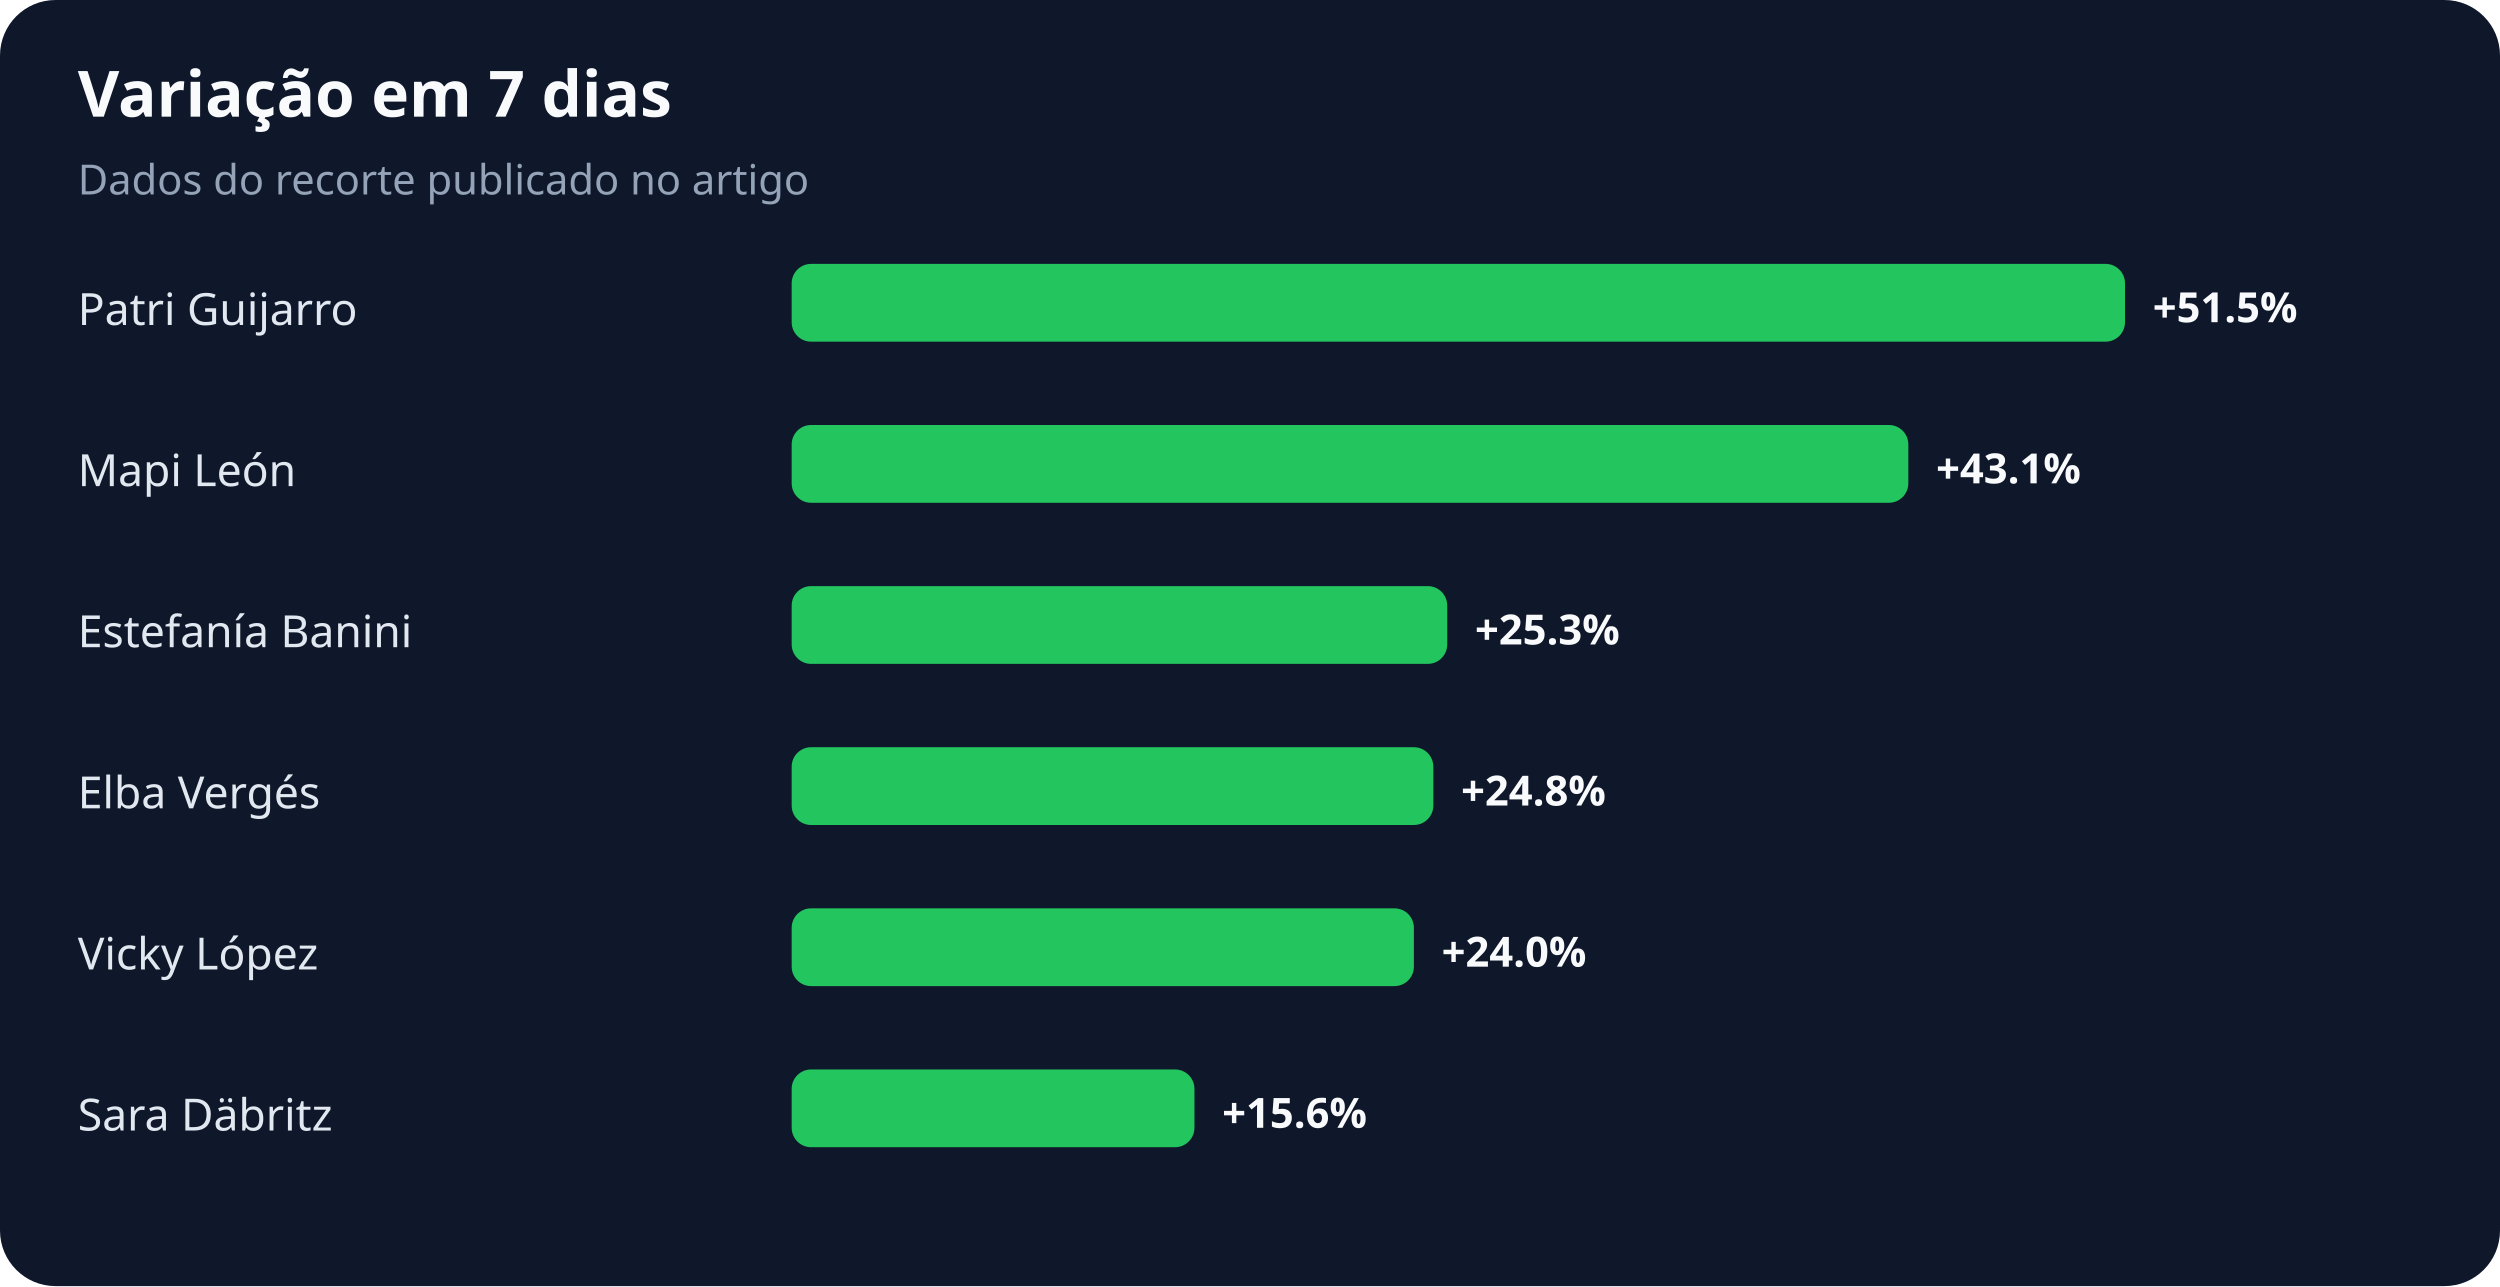
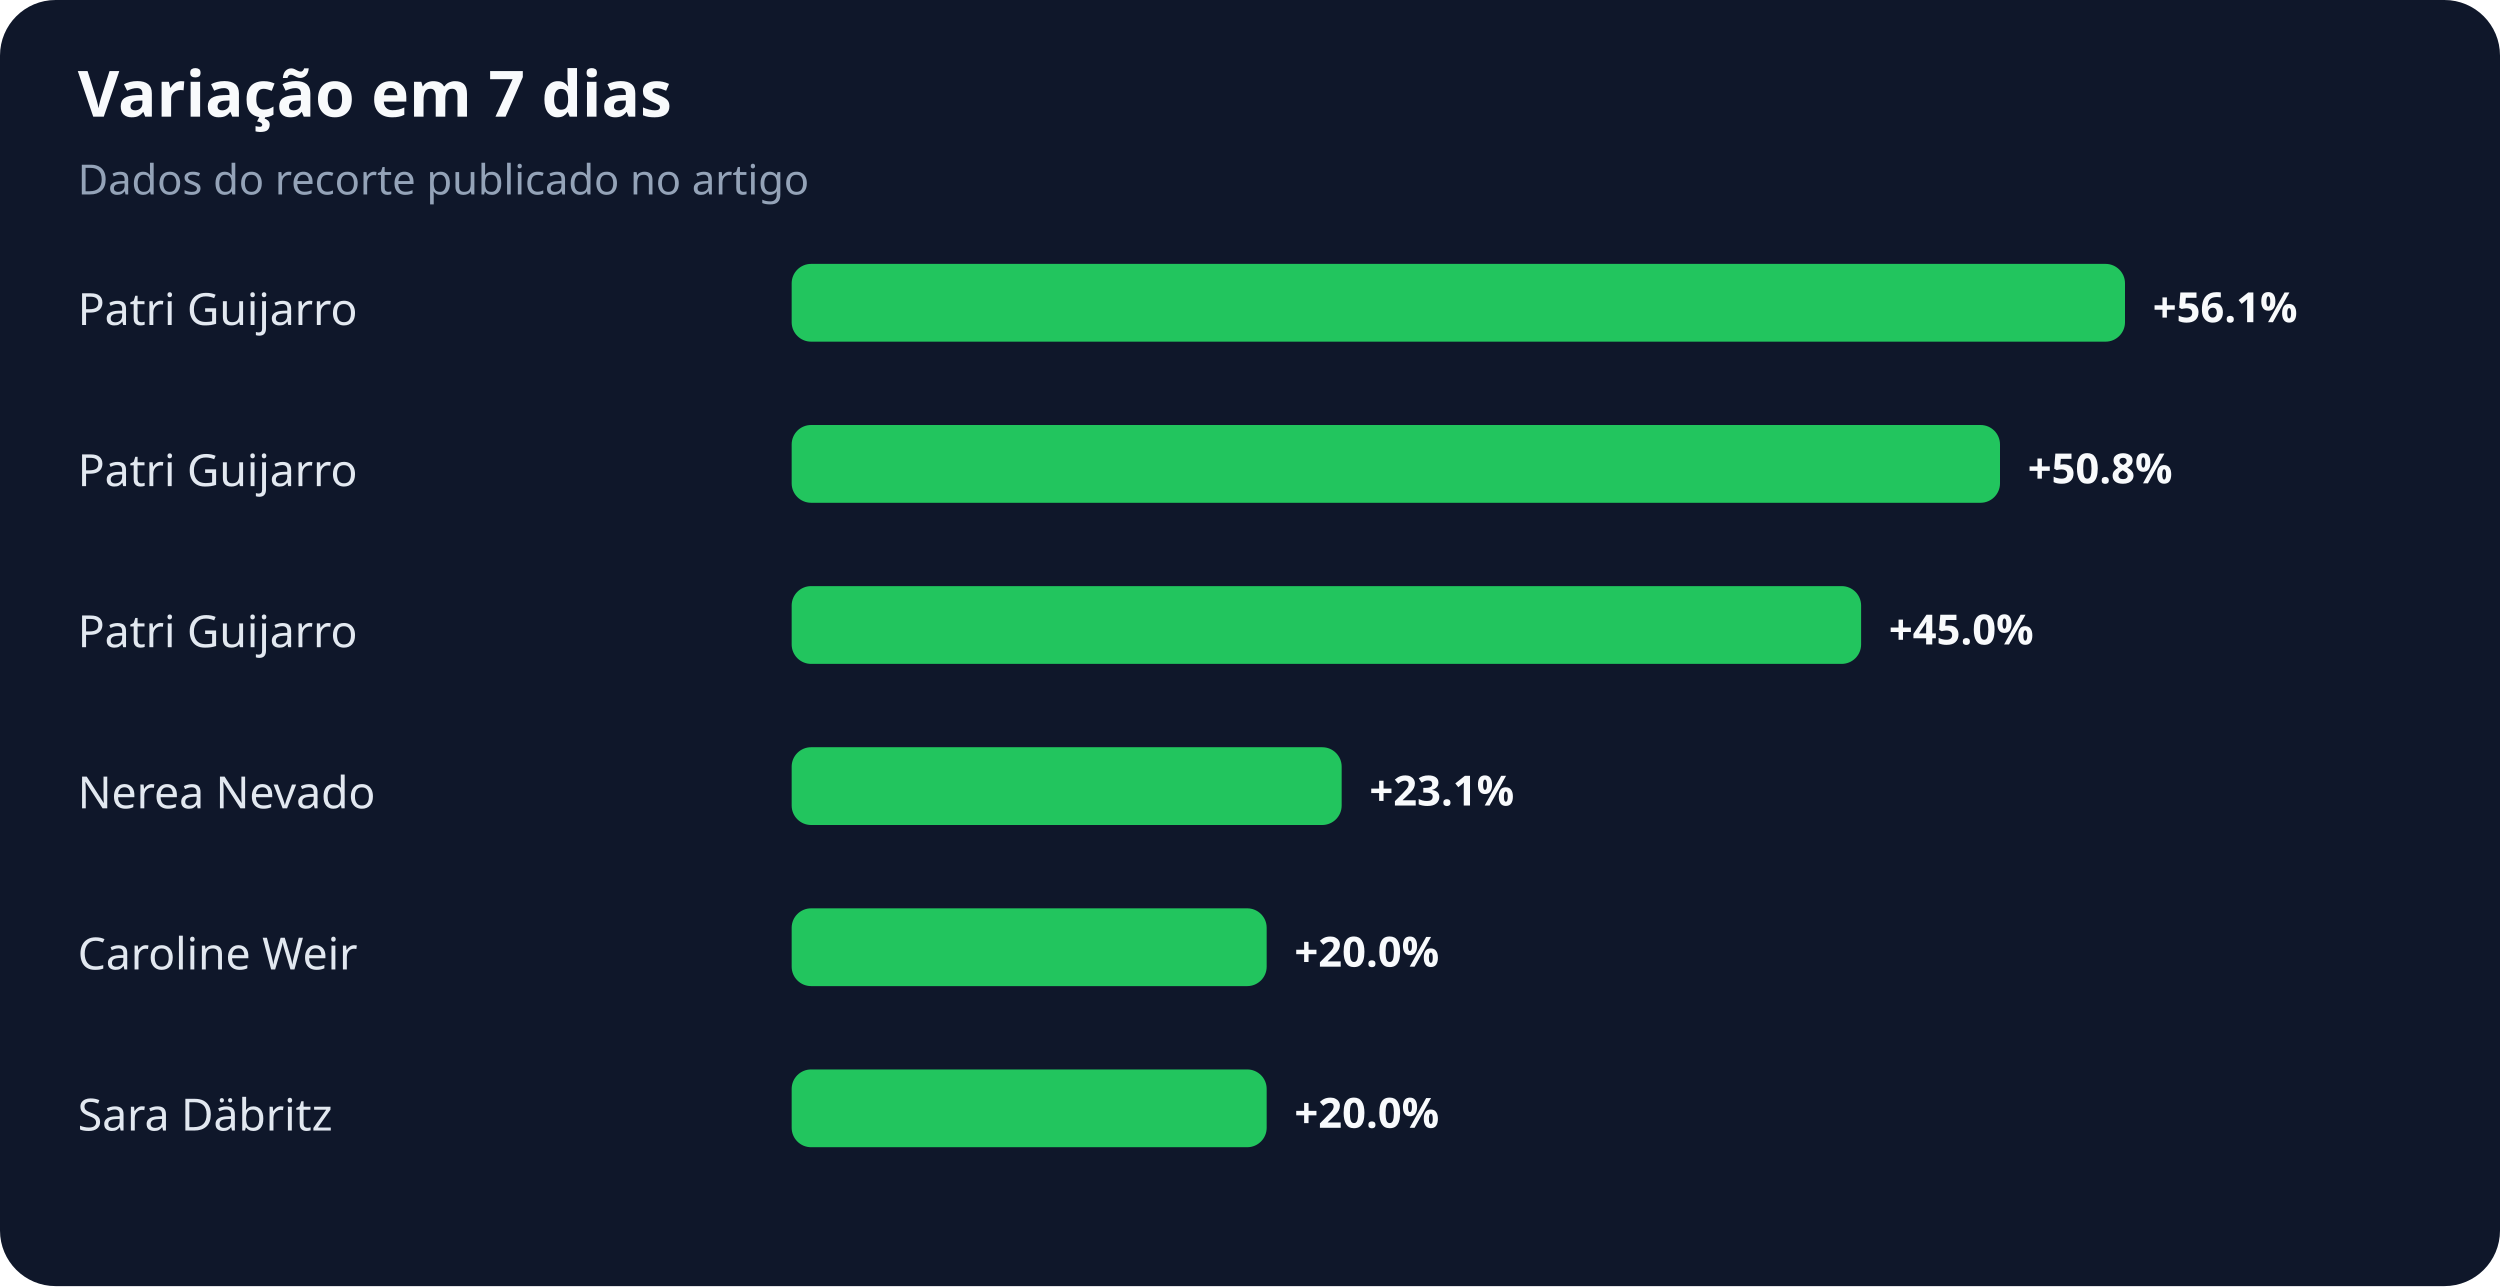
<svg xmlns="http://www.w3.org/2000/svg" width="900" height="463" viewBox="0 0 900 463" role="img" aria-labelledby="title desc">
  <rect width="100%" height="100%" rx="20" fill="#0f172a" />
  <text x="28" y="42" fill="#f8fafc" font-family="system-ui,sans-serif" font-size="23" font-weight="700">Variação em 7 dias</text>
  <text x="28" y="70" fill="#94a3b8" font-family="system-ui,sans-serif" font-size="15">Dados do recorte publicado no artigo</text>
  <text x="28" y="117" fill="#e2e8f0" font-family="system-ui,sans-serif" font-size="16">Patri Guijarro</text>
  <rect x="285" y="95" width="480" height="28" rx="7" fill="#22c55e" />
-   <text x="775" y="116" fill="#f8fafc" font-family="system-ui,sans-serif" font-size="15" font-weight="700">+51.5%</text>
-   <text x="28" y="175" fill="#e2e8f0" font-family="system-ui,sans-serif" font-size="16">Mapi León</text>
-   <rect x="285" y="153" width="402" height="28" rx="7" fill="#22c55e" />
-   <text x="697" y="174" fill="#f8fafc" font-family="system-ui,sans-serif" font-size="15" font-weight="700">+43.1%</text>
-   <text x="28" y="233" fill="#e2e8f0" font-family="system-ui,sans-serif" font-size="16">Estefanía Banini</text>
-   <rect x="285" y="211" width="236" height="28" rx="7" fill="#22c55e" />
-   <text x="531" y="232" fill="#f8fafc" font-family="system-ui,sans-serif" font-size="15" font-weight="700">+25.3%</text>
-   <text x="28" y="291" fill="#e2e8f0" font-family="system-ui,sans-serif" font-size="16">Elba Vergés</text>
-   <rect x="285" y="269" width="231" height="28" rx="7" fill="#22c55e" />
-   <text x="526" y="290" fill="#f8fafc" font-family="system-ui,sans-serif" font-size="15" font-weight="700">+24.8%</text>
-   <text x="28" y="349" fill="#e2e8f0" font-family="system-ui,sans-serif" font-size="16">Vicky López</text>
-   <rect x="285" y="327" width="224" height="28" rx="7" fill="#22c55e" />
-   <text x="519" y="348" fill="#f8fafc" font-family="system-ui,sans-serif" font-size="15" font-weight="700">+24.0%</text>
+   <text x="775" y="116" fill="#f8fafc" font-family="system-ui,sans-serif" font-size="15" font-weight="700">+56.1%</text>
+   <text x="28" y="175" fill="#e2e8f0" font-family="system-ui,sans-serif" font-size="16">Patri Guijarro</text>
+   <rect x="285" y="153" width="435" height="28" rx="7" fill="#22c55e" />
+   <text x="730" y="174" fill="#f8fafc" font-family="system-ui,sans-serif" font-size="15" font-weight="700">+50.8%</text>
+   <text x="28" y="233" fill="#e2e8f0" font-family="system-ui,sans-serif" font-size="16">Patri Guijarro</text>
+   <rect x="285" y="211" width="385" height="28" rx="7" fill="#22c55e" />
+   <text x="680" y="232" fill="#f8fafc" font-family="system-ui,sans-serif" font-size="15" font-weight="700">+45.0%</text>
+   <text x="28" y="291" fill="#e2e8f0" font-family="system-ui,sans-serif" font-size="16">Nerea Nevado</text>
+   <rect x="285" y="269" width="198" height="28" rx="7" fill="#22c55e" />
+   <text x="493" y="290" fill="#f8fafc" font-family="system-ui,sans-serif" font-size="15" font-weight="700">+23.1%</text>
+   <text x="28" y="349" fill="#e2e8f0" font-family="system-ui,sans-serif" font-size="16">Caroline Weir</text>
+   <rect x="285" y="327" width="171" height="28" rx="7" fill="#22c55e" />
+   <text x="466" y="348" fill="#f8fafc" font-family="system-ui,sans-serif" font-size="15" font-weight="700">+20.0%</text>
  <text x="28" y="407" fill="#e2e8f0" font-family="system-ui,sans-serif" font-size="16">Sara Däbritz</text>
-   <rect x="285" y="385" width="145" height="28" rx="7" fill="#22c55e" />
-   <text x="440" y="406" fill="#f8fafc" font-family="system-ui,sans-serif" font-size="15" font-weight="700">+15.6%</text>
+   <rect x="285" y="385" width="171" height="28" rx="7" fill="#22c55e" />
+   <text x="466" y="406" fill="#f8fafc" font-family="system-ui,sans-serif" font-size="15" font-weight="700">+20.0%</text>
</svg>
